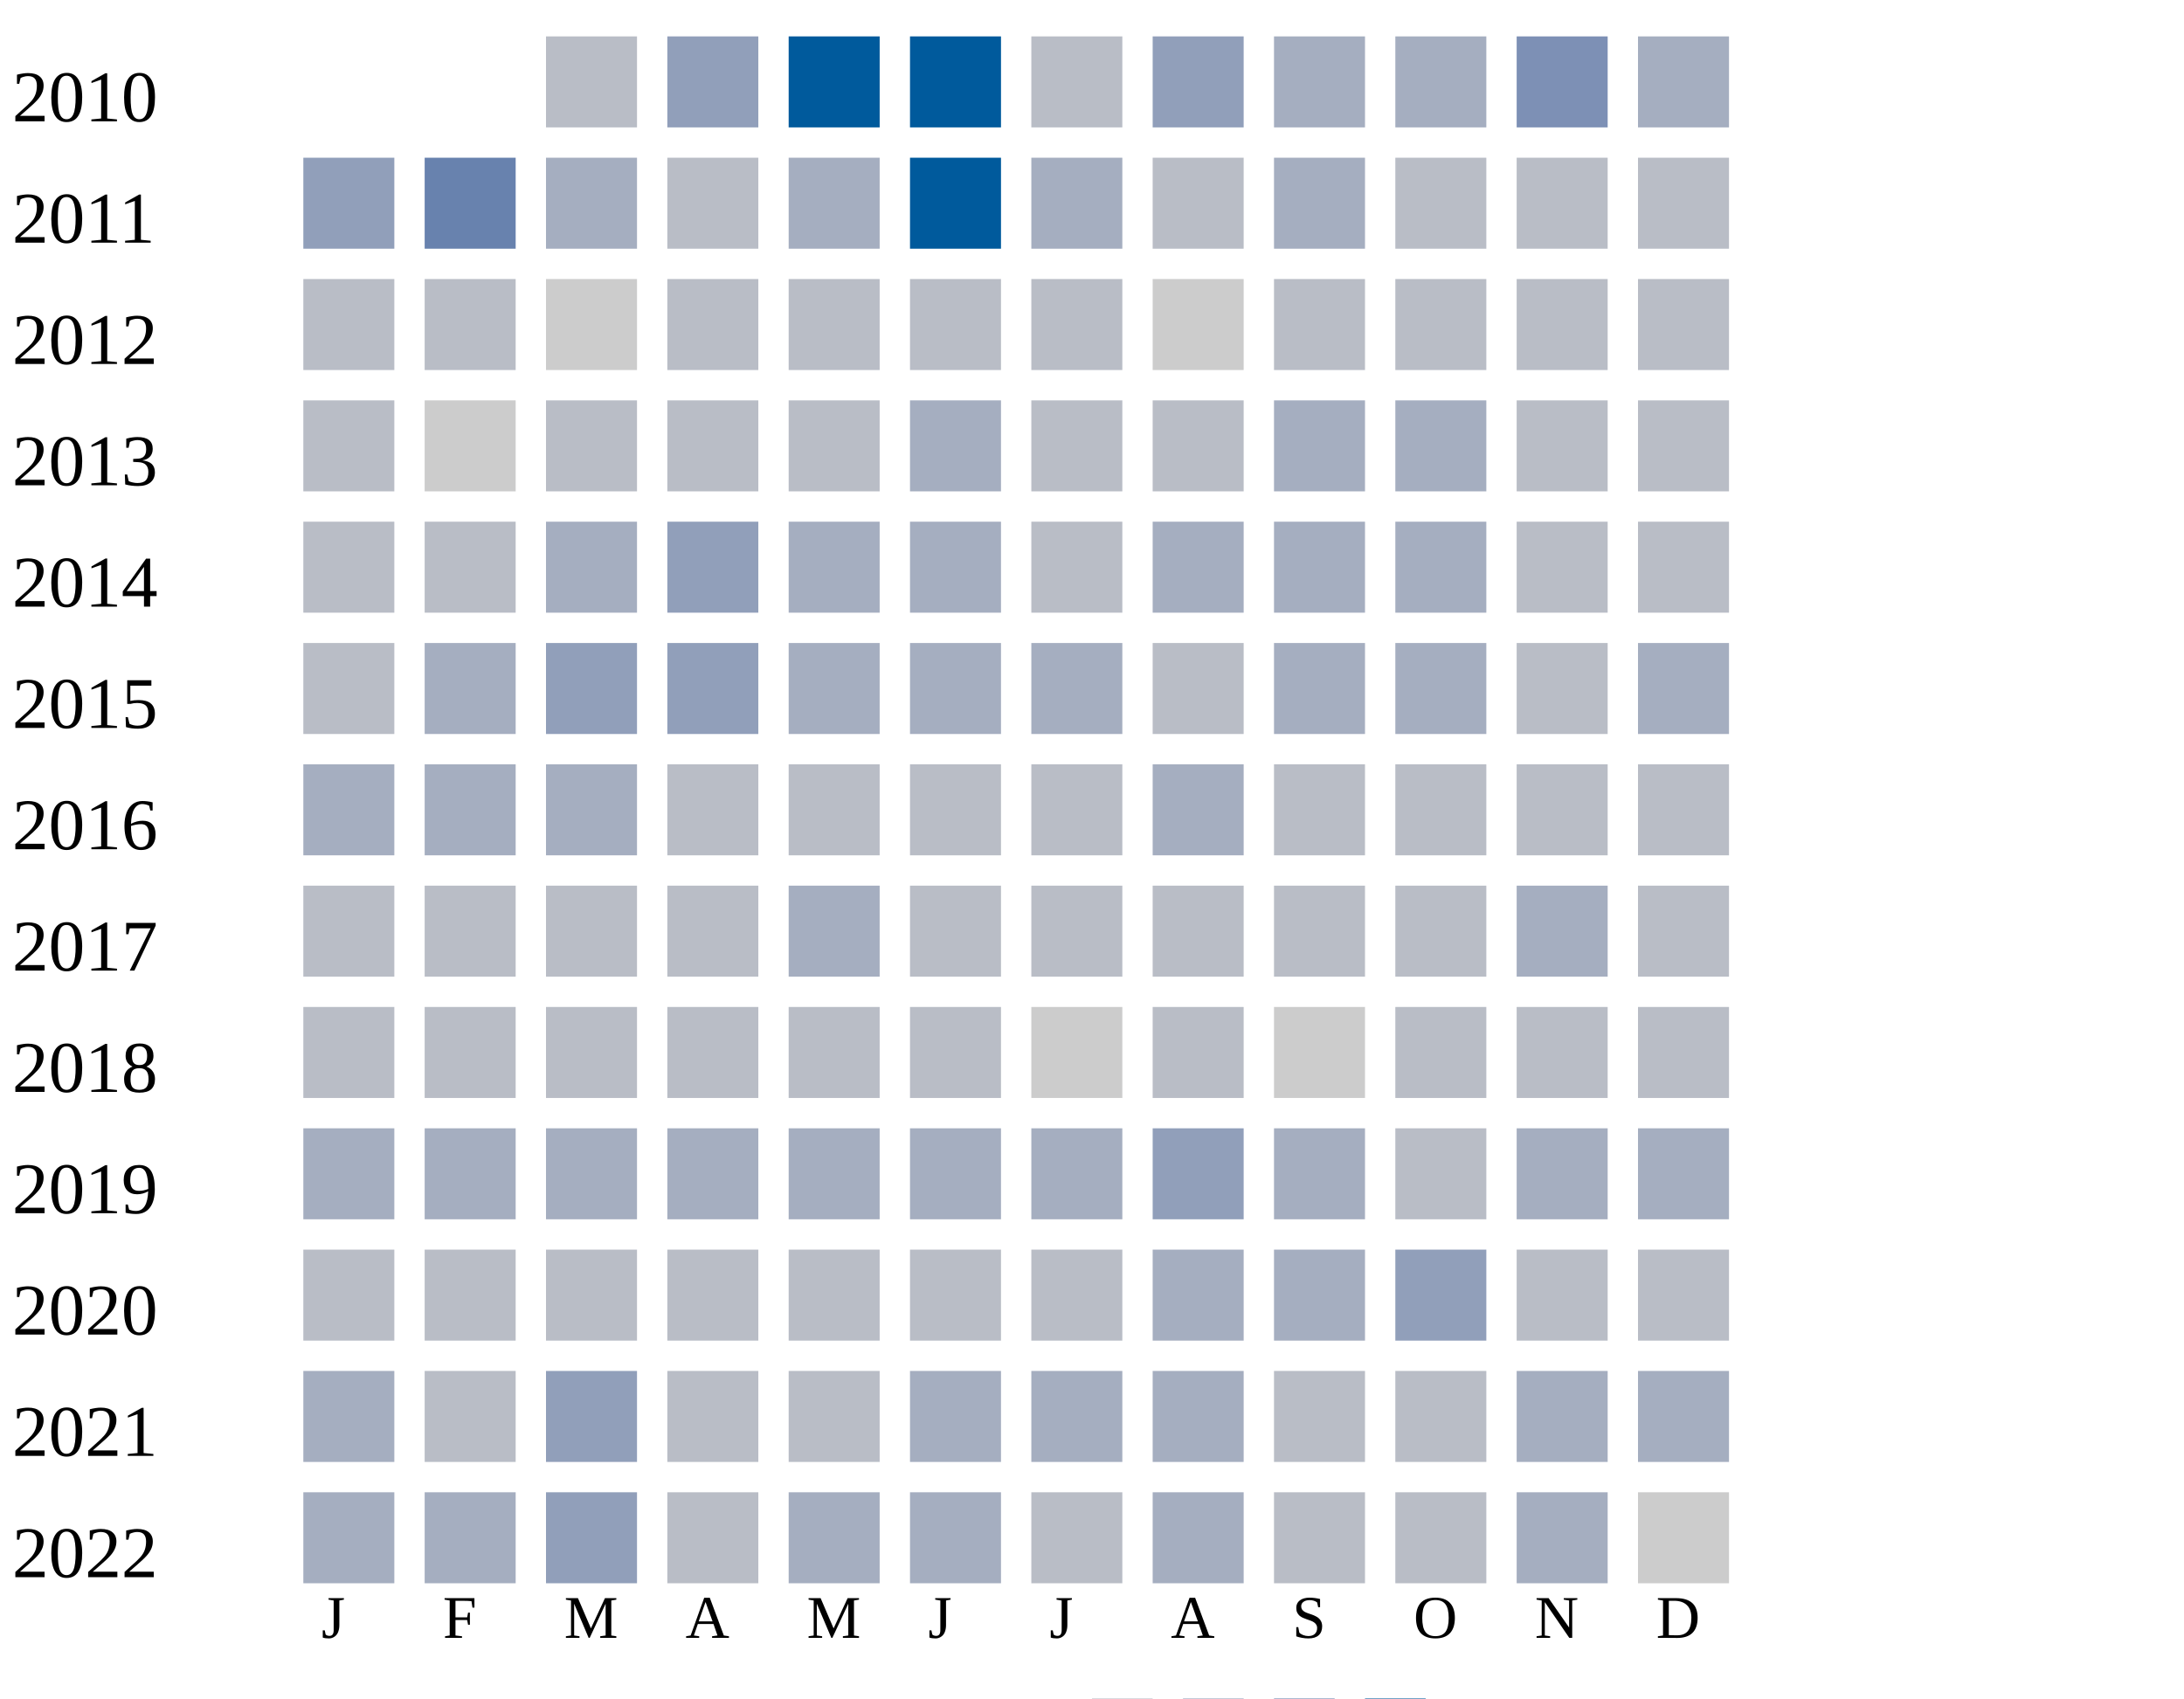
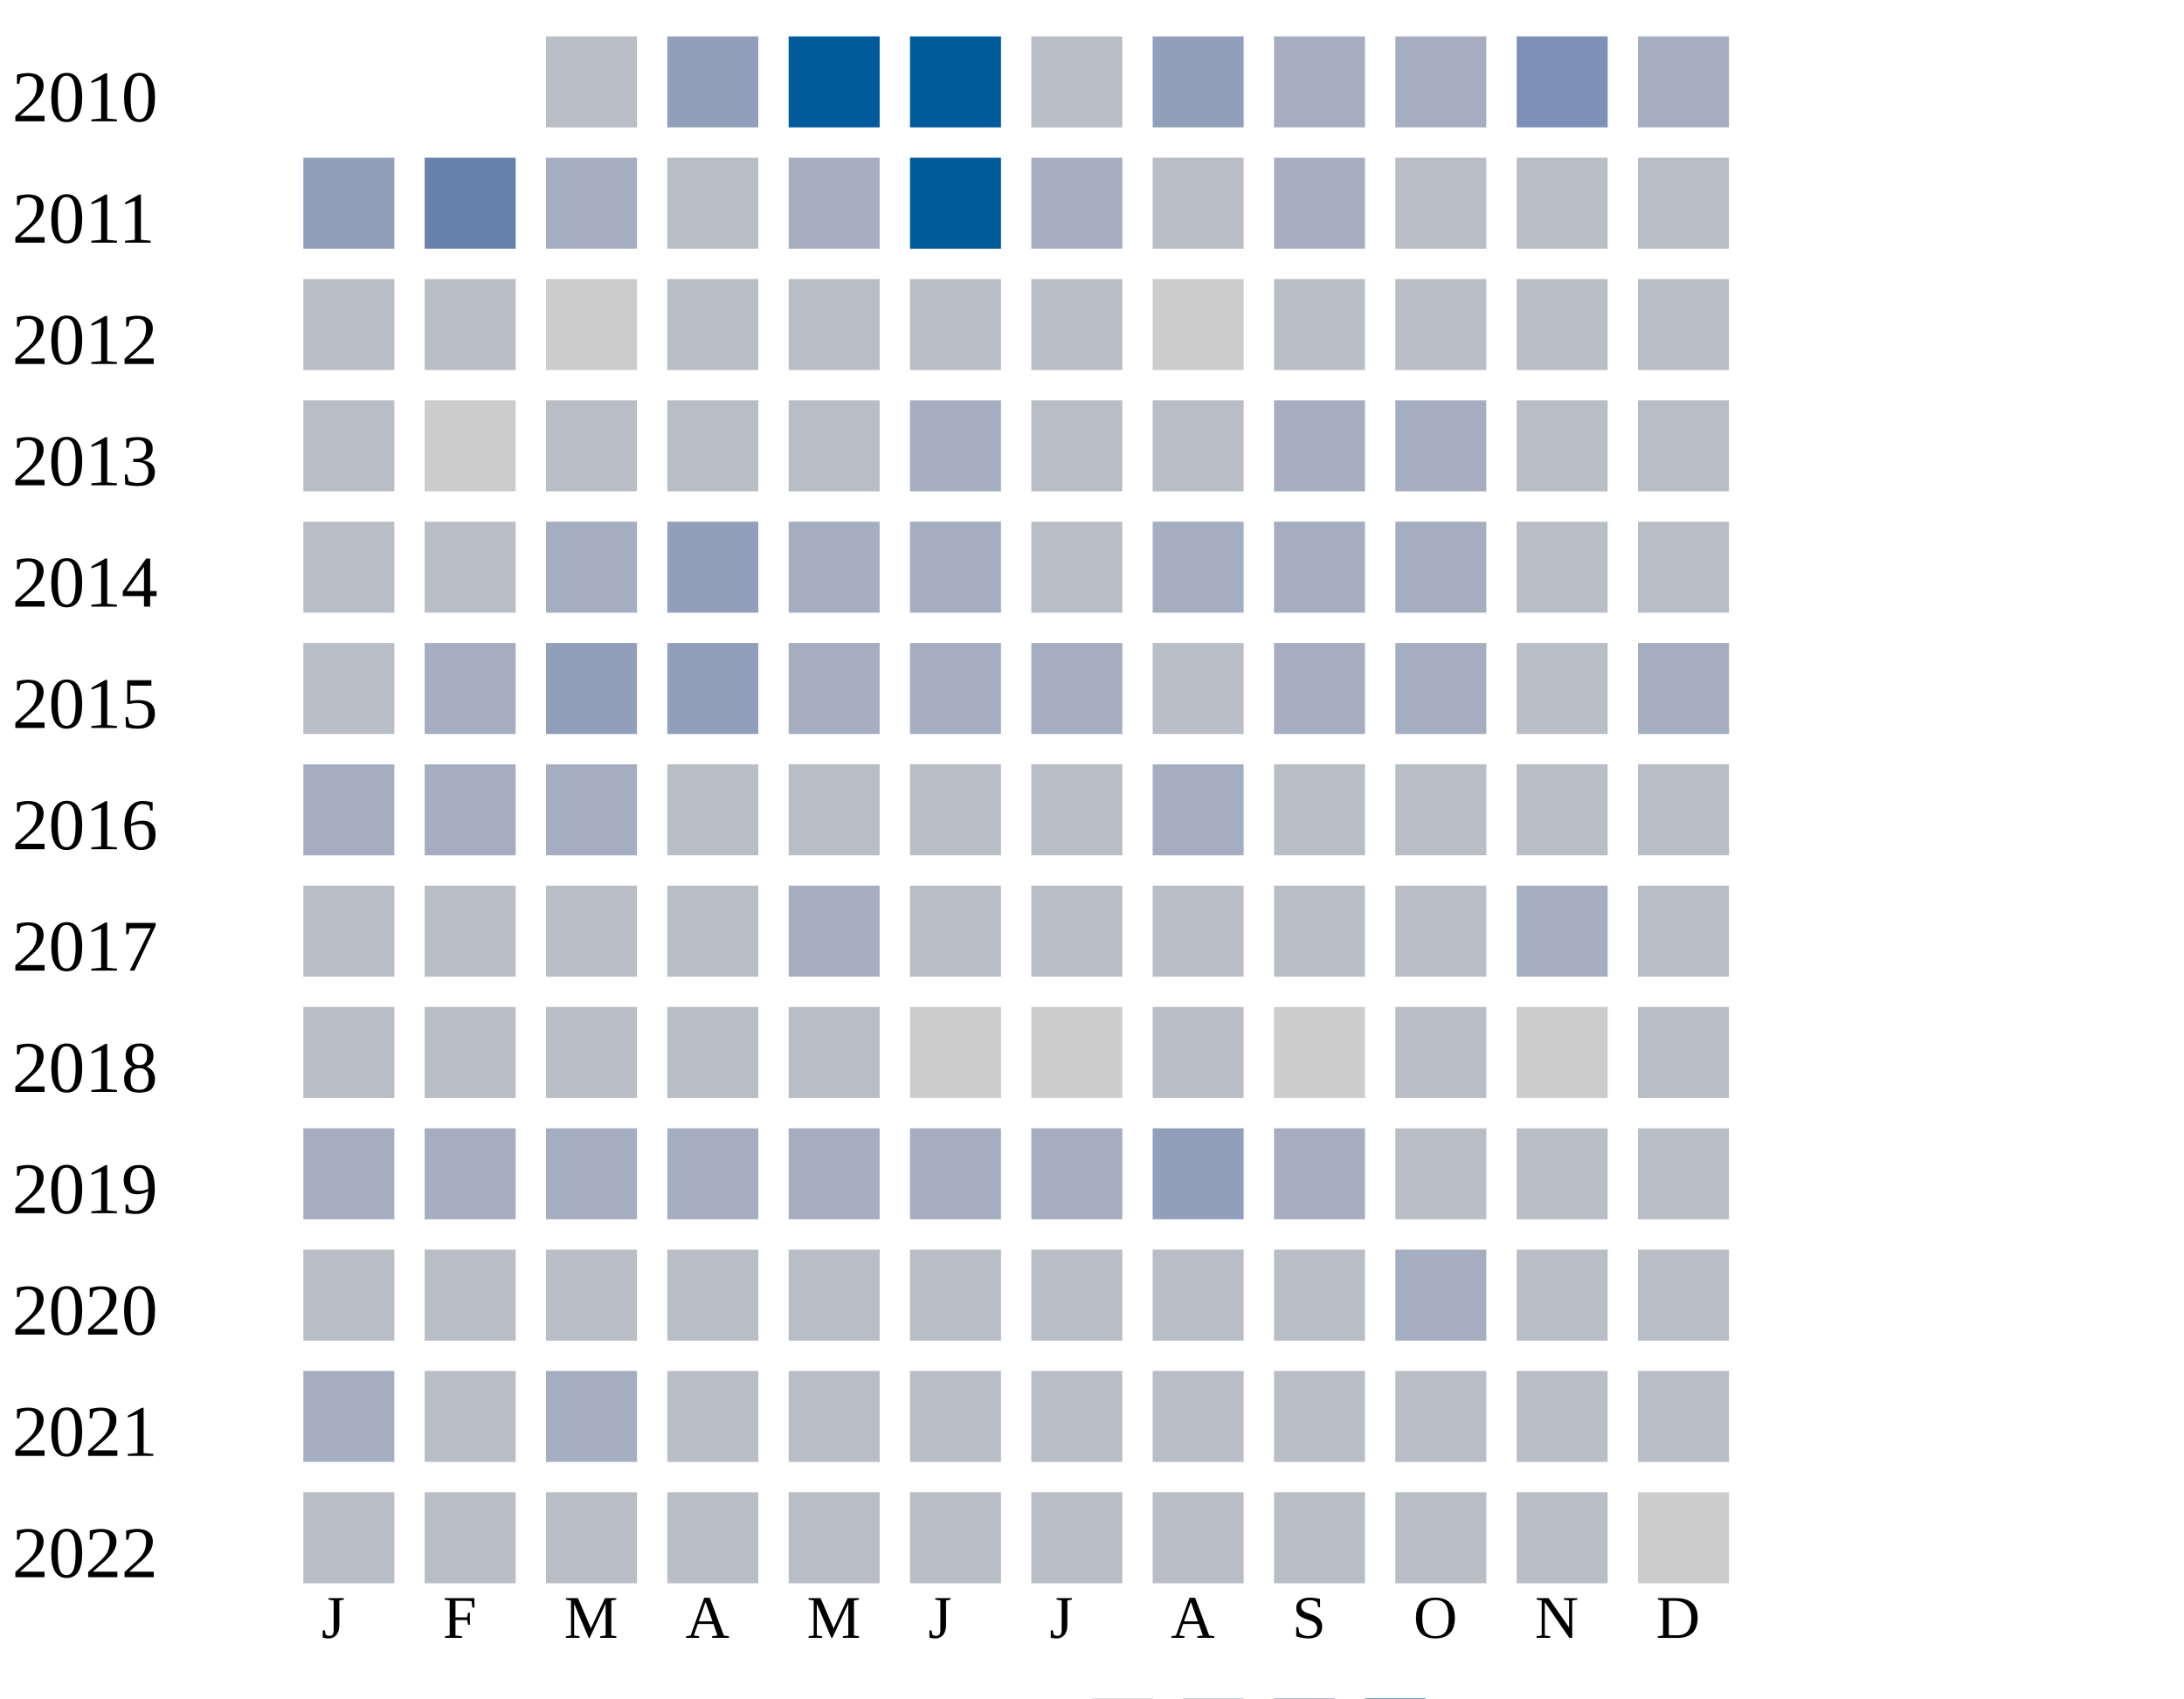
<svg xmlns="http://www.w3.org/2000/svg" width="360" height="280">
  <g transform="translate(0 0)">
    <text x="2" y="20">2010</text>
    <rect x="90" y="6" width="15" height="15" fill="#b9bdc6" />
    <rect x="110" y="6" width="15" height="15" fill="#919fba" />
    <rect x="130" y="6" width="15" height="15" fill="#005a9c" />
    <rect x="150" y="6" width="15" height="15" fill="#005a9c" />
    <rect x="170" y="6" width="15" height="15" fill="#b9bdc6" />
    <rect x="190" y="6" width="15" height="15" fill="#919fba" />
    <rect x="210" y="6" width="15" height="15" fill="#a5aec0" />
    <rect x="230" y="6" width="15" height="15" fill="#a5aec0" />
    <rect x="250" y="6" width="15" height="15" fill="#7d90b5" />
    <rect x="270" y="6" width="15" height="15" fill="#a5aec0" />
  </g>
  <g transform="translate(0 20)">
    <text x="2" y="20">2011</text>
    <rect x="50" y="6" width="15" height="15" fill="#919fba" />
    <rect x="70" y="6" width="15" height="15" fill="#6882ae" />
    <rect x="90" y="6" width="15" height="15" fill="#a5aec0" />
    <rect x="110" y="6" width="15" height="15" fill="#b9bdc6" />
    <rect x="130" y="6" width="15" height="15" fill="#a5aec0" />
    <rect x="150" y="6" width="15" height="15" fill="#005a9c" />
    <rect x="170" y="6" width="15" height="15" fill="#a5aec0" />
    <rect x="190" y="6" width="15" height="15" fill="#b9bdc6" />
    <rect x="210" y="6" width="15" height="15" fill="#a5aec0" />
    <rect x="230" y="6" width="15" height="15" fill="#b9bdc6" />
    <rect x="250" y="6" width="15" height="15" fill="#b9bdc6" />
    <rect x="270" y="6" width="15" height="15" fill="#b9bdc6" />
  </g>
  <g transform="translate(0 40)">
    <text x="2" y="20">2012</text>
    <rect x="50" y="6" width="15" height="15" fill="#b9bdc6" />
    <rect x="70" y="6" width="15" height="15" fill="#b9bdc6" />
    <rect x="90" y="6" width="15" height="15" fill="#cccccc" />
    <rect x="110" y="6" width="15" height="15" fill="#b9bdc6" />
    <rect x="130" y="6" width="15" height="15" fill="#b9bdc6" />
    <rect x="150" y="6" width="15" height="15" fill="#b9bdc6" />
    <rect x="170" y="6" width="15" height="15" fill="#b9bdc6" />
    <rect x="190" y="6" width="15" height="15" fill="#cccccc" />
    <rect x="210" y="6" width="15" height="15" fill="#b9bdc6" />
    <rect x="230" y="6" width="15" height="15" fill="#b9bdc6" />
    <rect x="250" y="6" width="15" height="15" fill="#b9bdc6" />
    <rect x="270" y="6" width="15" height="15" fill="#b9bdc6" />
  </g>
  <g transform="translate(0 60)">
    <text x="2" y="20">2013</text>
    <rect x="50" y="6" width="15" height="15" fill="#b9bdc6" />
    <rect x="70" y="6" width="15" height="15" fill="#cccccc" />
    <rect x="90" y="6" width="15" height="15" fill="#b9bdc6" />
    <rect x="110" y="6" width="15" height="15" fill="#b9bdc6" />
    <rect x="130" y="6" width="15" height="15" fill="#b9bdc6" />
    <rect x="150" y="6" width="15" height="15" fill="#a5aec0" />
    <rect x="170" y="6" width="15" height="15" fill="#b9bdc6" />
    <rect x="190" y="6" width="15" height="15" fill="#b9bdc6" />
    <rect x="210" y="6" width="15" height="15" fill="#a5aec0" />
    <rect x="230" y="6" width="15" height="15" fill="#a5aec0" />
    <rect x="250" y="6" width="15" height="15" fill="#b9bdc6" />
    <rect x="270" y="6" width="15" height="15" fill="#b9bdc6" />
  </g>
  <g transform="translate(0 80)">
    <text x="2" y="20">2014</text>
    <rect x="50" y="6" width="15" height="15" fill="#b9bdc6" />
    <rect x="70" y="6" width="15" height="15" fill="#b9bdc6" />
    <rect x="90" y="6" width="15" height="15" fill="#a5aec0" />
    <rect x="110" y="6" width="15" height="15" fill="#919fba" />
    <rect x="130" y="6" width="15" height="15" fill="#a5aec0" />
    <rect x="150" y="6" width="15" height="15" fill="#a5aec0" />
    <rect x="170" y="6" width="15" height="15" fill="#b9bdc6" />
    <rect x="190" y="6" width="15" height="15" fill="#a5aec0" />
    <rect x="210" y="6" width="15" height="15" fill="#a5aec0" />
    <rect x="230" y="6" width="15" height="15" fill="#a5aec0" />
    <rect x="250" y="6" width="15" height="15" fill="#b9bdc6" />
    <rect x="270" y="6" width="15" height="15" fill="#b9bdc6" />
  </g>
  <g transform="translate(0 100)">
    <text x="2" y="20">2015</text>
    <rect x="50" y="6" width="15" height="15" fill="#b9bdc6" />
    <rect x="70" y="6" width="15" height="15" fill="#a5aec0" />
    <rect x="90" y="6" width="15" height="15" fill="#919fba" />
    <rect x="110" y="6" width="15" height="15" fill="#919fba" />
    <rect x="130" y="6" width="15" height="15" fill="#a5aec0" />
    <rect x="150" y="6" width="15" height="15" fill="#a5aec0" />
    <rect x="170" y="6" width="15" height="15" fill="#a5aec0" />
    <rect x="190" y="6" width="15" height="15" fill="#b9bdc6" />
    <rect x="210" y="6" width="15" height="15" fill="#a5aec0" />
    <rect x="230" y="6" width="15" height="15" fill="#a5aec0" />
    <rect x="250" y="6" width="15" height="15" fill="#b9bdc6" />
    <rect x="270" y="6" width="15" height="15" fill="#a5aec0" />
  </g>
  <g transform="translate(0 120)">
    <text x="2" y="20">2016</text>
    <rect x="50" y="6" width="15" height="15" fill="#a5aec0" />
    <rect x="70" y="6" width="15" height="15" fill="#a5aec0" />
    <rect x="90" y="6" width="15" height="15" fill="#a5aec0" />
    <rect x="110" y="6" width="15" height="15" fill="#b9bdc6" />
    <rect x="130" y="6" width="15" height="15" fill="#b9bdc6" />
    <rect x="150" y="6" width="15" height="15" fill="#b9bdc6" />
    <rect x="170" y="6" width="15" height="15" fill="#b9bdc6" />
    <rect x="190" y="6" width="15" height="15" fill="#a5aec0" />
    <rect x="210" y="6" width="15" height="15" fill="#b9bdc6" />
    <rect x="230" y="6" width="15" height="15" fill="#b9bdc6" />
    <rect x="250" y="6" width="15" height="15" fill="#b9bdc6" />
    <rect x="270" y="6" width="15" height="15" fill="#b9bdc6" />
  </g>
  <g transform="translate(0 140)">
    <text x="2" y="20">2017</text>
    <rect x="50" y="6" width="15" height="15" fill="#b9bdc6" />
    <rect x="70" y="6" width="15" height="15" fill="#b9bdc6" />
    <rect x="90" y="6" width="15" height="15" fill="#b9bdc6" />
    <rect x="110" y="6" width="15" height="15" fill="#b9bdc6" />
    <rect x="130" y="6" width="15" height="15" fill="#a5aec0" />
    <rect x="150" y="6" width="15" height="15" fill="#b9bdc6" />
    <rect x="170" y="6" width="15" height="15" fill="#b9bdc6" />
    <rect x="190" y="6" width="15" height="15" fill="#b9bdc6" />
    <rect x="210" y="6" width="15" height="15" fill="#b9bdc6" />
    <rect x="230" y="6" width="15" height="15" fill="#b9bdc6" />
    <rect x="250" y="6" width="15" height="15" fill="#a5aec0" />
    <rect x="270" y="6" width="15" height="15" fill="#b9bdc6" />
  </g>
  <g transform="translate(0 160)">
    <text x="2" y="20">2018</text>
    <rect x="50" y="6" width="15" height="15" fill="#b9bdc6" />
    <rect x="70" y="6" width="15" height="15" fill="#b9bdc6" />
    <rect x="90" y="6" width="15" height="15" fill="#b9bdc6" />
    <rect x="110" y="6" width="15" height="15" fill="#b9bdc6" />
    <rect x="130" y="6" width="15" height="15" fill="#b9bdc6" />
-     <rect x="150" y="6" width="15" height="15" fill="#b9bdc6" />
+     <rect x="150" y="6" width="15" height="15" fill="#cccccc" />
    <rect x="170" y="6" width="15" height="15" fill="#cccccc" />
    <rect x="190" y="6" width="15" height="15" fill="#b9bdc6" />
    <rect x="210" y="6" width="15" height="15" fill="#cccccc" />
    <rect x="230" y="6" width="15" height="15" fill="#b9bdc6" />
-     <rect x="250" y="6" width="15" height="15" fill="#b9bdc6" />
+     <rect x="250" y="6" width="15" height="15" fill="#cccccc" />
    <rect x="270" y="6" width="15" height="15" fill="#b9bdc6" />
  </g>
  <g transform="translate(0 180)">
    <text x="2" y="20">2019</text>
    <rect x="50" y="6" width="15" height="15" fill="#a5aec0" />
    <rect x="70" y="6" width="15" height="15" fill="#a5aec0" />
    <rect x="90" y="6" width="15" height="15" fill="#a5aec0" />
    <rect x="110" y="6" width="15" height="15" fill="#a5aec0" />
    <rect x="130" y="6" width="15" height="15" fill="#a5aec0" />
    <rect x="150" y="6" width="15" height="15" fill="#a5aec0" />
    <rect x="170" y="6" width="15" height="15" fill="#a5aec0" />
    <rect x="190" y="6" width="15" height="15" fill="#919fba" />
    <rect x="210" y="6" width="15" height="15" fill="#a5aec0" />
    <rect x="230" y="6" width="15" height="15" fill="#b9bdc6" />
-     <rect x="250" y="6" width="15" height="15" fill="#a5aec0" />
-     <rect x="270" y="6" width="15" height="15" fill="#a5aec0" />
+     <rect x="250" y="6" width="15" height="15" fill="#b9bdc6" />
+     <rect x="270" y="6" width="15" height="15" fill="#b9bdc6" />
  </g>
  <g transform="translate(0 200)">
    <text x="2" y="20">2020</text>
    <rect x="50" y="6" width="15" height="15" fill="#b9bdc6" />
    <rect x="70" y="6" width="15" height="15" fill="#b9bdc6" />
    <rect x="90" y="6" width="15" height="15" fill="#b9bdc6" />
    <rect x="110" y="6" width="15" height="15" fill="#b9bdc6" />
    <rect x="130" y="6" width="15" height="15" fill="#b9bdc6" />
    <rect x="150" y="6" width="15" height="15" fill="#b9bdc6" />
    <rect x="170" y="6" width="15" height="15" fill="#b9bdc6" />
-     <rect x="190" y="6" width="15" height="15" fill="#a5aec0" />
-     <rect x="210" y="6" width="15" height="15" fill="#a5aec0" />
-     <rect x="230" y="6" width="15" height="15" fill="#919fba" />
+     <rect x="190" y="6" width="15" height="15" fill="#b9bdc6" />
+     <rect x="210" y="6" width="15" height="15" fill="#b9bdc6" />
+     <rect x="230" y="6" width="15" height="15" fill="#a5aec0" />
    <rect x="250" y="6" width="15" height="15" fill="#b9bdc6" />
    <rect x="270" y="6" width="15" height="15" fill="#b9bdc6" />
  </g>
  <g transform="translate(0 220)">
    <text x="2" y="20">2021</text>
    <rect x="50" y="6" width="15" height="15" fill="#a5aec0" />
    <rect x="70" y="6" width="15" height="15" fill="#b9bdc6" />
-     <rect x="90" y="6" width="15" height="15" fill="#919fba" />
-     <rect x="110" y="6" width="15" height="15" fill="#b9bdc6" />
-     <rect x="130" y="6" width="15" height="15" fill="#b9bdc6" />
-     <rect x="150" y="6" width="15" height="15" fill="#a5aec0" />
-     <rect x="170" y="6" width="15" height="15" fill="#a5aec0" />
-     <rect x="190" y="6" width="15" height="15" fill="#a5aec0" />
-     <rect x="210" y="6" width="15" height="15" fill="#b9bdc6" />
-     <rect x="230" y="6" width="15" height="15" fill="#b9bdc6" />
-     <rect x="250" y="6" width="15" height="15" fill="#a5aec0" />
-     <rect x="270" y="6" width="15" height="15" fill="#a5aec0" />
+     <rect x="90" y="6" width="15" height="15" fill="#a5aec0" />
+     <rect x="110" y="6" width="15" height="15" fill="#b9bdc6" />
+     <rect x="130" y="6" width="15" height="15" fill="#b9bdc6" />
+     <rect x="150" y="6" width="15" height="15" fill="#b9bdc6" />
+     <rect x="170" y="6" width="15" height="15" fill="#b9bdc6" />
+     <rect x="190" y="6" width="15" height="15" fill="#b9bdc6" />
+     <rect x="210" y="6" width="15" height="15" fill="#b9bdc6" />
+     <rect x="230" y="6" width="15" height="15" fill="#b9bdc6" />
+     <rect x="250" y="6" width="15" height="15" fill="#b9bdc6" />
+     <rect x="270" y="6" width="15" height="15" fill="#b9bdc6" />
  </g>
  <g transform="translate(0 240)">
    <text x="2" y="20">2022</text>
-     <rect x="50" y="6" width="15" height="15" fill="#a5aec0" />
-     <rect x="70" y="6" width="15" height="15" fill="#a5aec0" />
-     <rect x="90" y="6" width="15" height="15" fill="#919fba" />
-     <rect x="110" y="6" width="15" height="15" fill="#b9bdc6" />
-     <rect x="130" y="6" width="15" height="15" fill="#a5aec0" />
-     <rect x="150" y="6" width="15" height="15" fill="#a5aec0" />
-     <rect x="170" y="6" width="15" height="15" fill="#b9bdc6" />
-     <rect x="190" y="6" width="15" height="15" fill="#a5aec0" />
-     <rect x="210" y="6" width="15" height="15" fill="#b9bdc6" />
-     <rect x="230" y="6" width="15" height="15" fill="#b9bdc6" />
-     <rect x="250" y="6" width="15" height="15" fill="#a5aec0" />
+     <rect x="50" y="6" width="15" height="15" fill="#b9bdc6" />
+     <rect x="70" y="6" width="15" height="15" fill="#b9bdc6" />
+     <rect x="90" y="6" width="15" height="15" fill="#b9bdc6" />
+     <rect x="110" y="6" width="15" height="15" fill="#b9bdc6" />
+     <rect x="130" y="6" width="15" height="15" fill="#b9bdc6" />
+     <rect x="150" y="6" width="15" height="15" fill="#b9bdc6" />
+     <rect x="170" y="6" width="15" height="15" fill="#b9bdc6" />
+     <rect x="190" y="6" width="15" height="15" fill="#b9bdc6" />
+     <rect x="210" y="6" width="15" height="15" fill="#b9bdc6" />
+     <rect x="230" y="6" width="15" height="15" fill="#b9bdc6" />
+     <rect x="250" y="6" width="15" height="15" fill="#b9bdc6" />
    <rect x="270" y="6" width="15" height="15" fill="#cccccc" />
  </g>
  <text style="font-size: 10px; text-align: center" x="53" y="270">J</text>
  <text style="font-size: 10px; text-align: center" x="73" y="270">F</text>
  <text style="font-size: 10px; text-align: center" x="93" y="270">M</text>
  <text style="font-size: 10px; text-align: center" x="113" y="270">A</text>
  <text style="font-size: 10px; text-align: center" x="133" y="270">M</text>
  <text style="font-size: 10px; text-align: center" x="153" y="270">J</text>
  <text style="font-size: 10px; text-align: center" x="173" y="270">J</text>
  <text style="font-size: 10px; text-align: center" x="193" y="270">A</text>
  <text style="font-size: 10px; text-align: center" x="213" y="270">S</text>
  <text style="font-size: 10px; text-align: center" x="233" y="270">O</text>
  <text style="font-size: 10px; text-align: center" x="253" y="270">N</text>
  <text style="font-size: 10px; text-align: center" x="273" y="270">D</text>
  <text style="font-size: 10px;" x="155" y="289">Less</text>
  <rect fill="#b9bdc6" width="10" height="10" x="180" y="280" />
  <rect fill="#919fba" width="10" height="10" x="195" y="280" />
  <rect fill="#6882ae" width="10" height="10" x="210" y="280" />
  <rect fill="#005a9c" width="10" height="10" x="225" y="280" />
  <text x="240" y="289" style="font-size: 10px;">More</text>
</svg>
